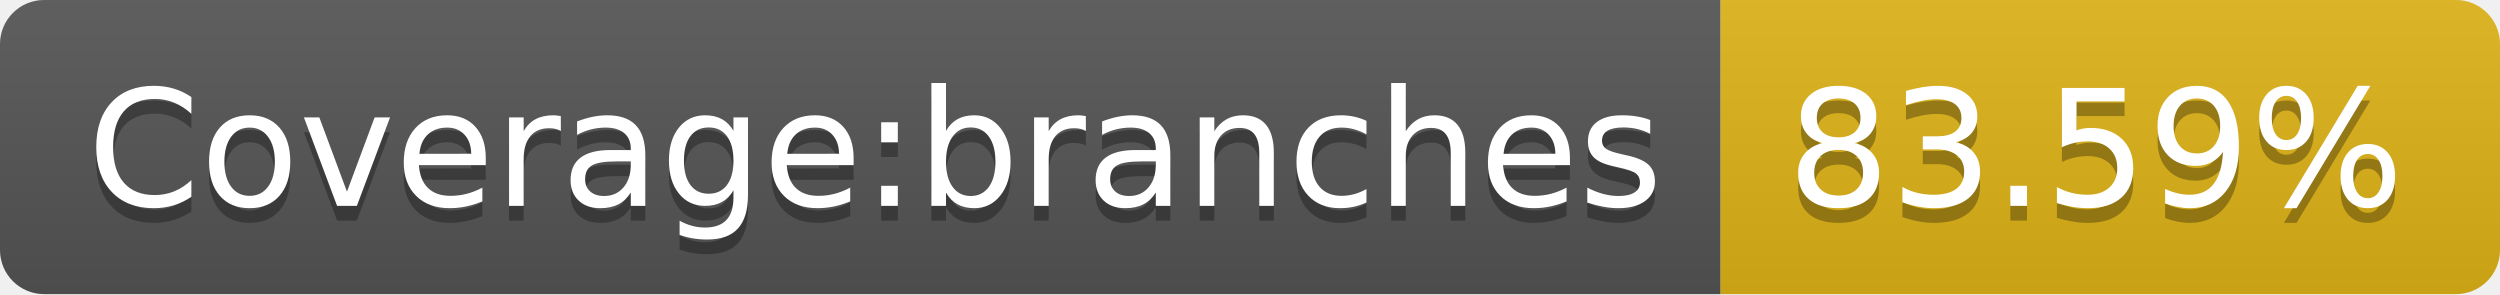
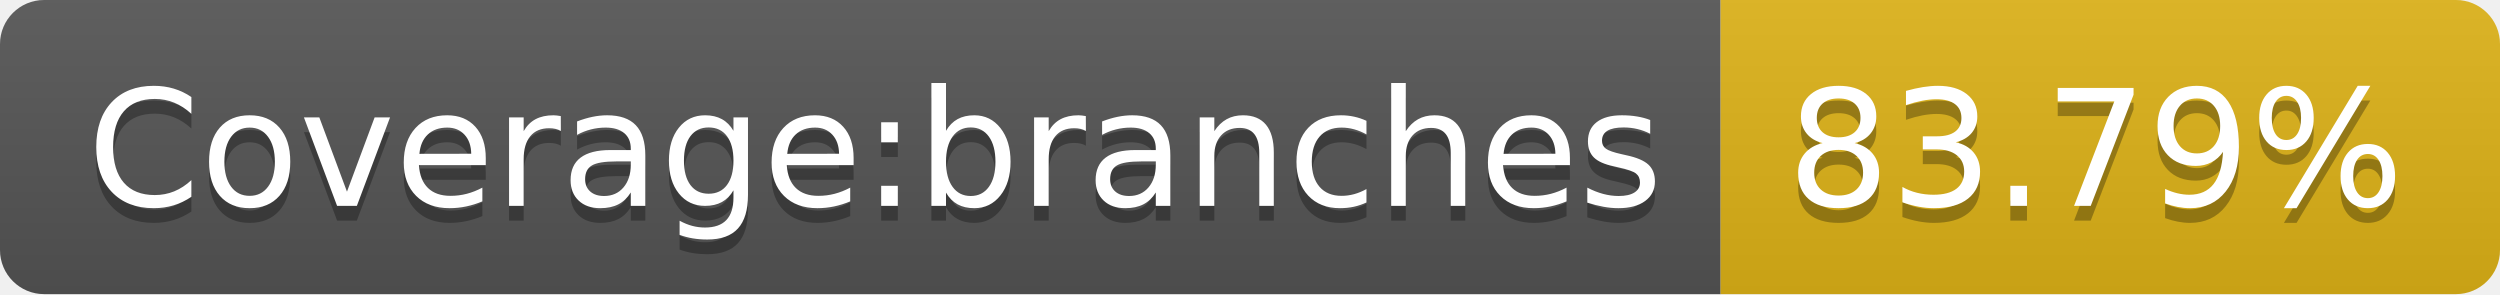
- <svg xmlns="http://www.w3.org/2000/svg" width="170" height="20" role="img" aria-label="Coverage:branches: 83.59%">
+ <svg xmlns="http://www.w3.org/2000/svg" width="170" height="20" role="img" aria-label="Coverage:branches: 83.79%">
  <linearGradient id="s" x2="0" y2="100%">
    <stop offset="0" stop-color="#bbb" stop-opacity=".1" />
    <stop offset="1" stop-opacity=".1" />
  </linearGradient>
  <clipPath id="r">
    <rect width="170" height="20" rx="3" fill="#fff" />
  </clipPath>
  <g clip-path="url(#r)">
    <rect width="117" height="20" fill="#555" />
    <rect x="117" width="53" height="20" fill="#dfb317" />
    <rect width="170" height="20" fill="url(#s)" />
  </g>
  <g fill="#fff" text-anchor="middle" font-family="Verdana,Geneva,DejaVu Sans,sans-serif" text-rendering="geometricPrecision" font-size="110">
    <text aria-hidden="true" x="595" y="150" fill="#010101" fill-opacity=".3" transform="scale(.1)" textLength="1070">Coverage:branches</text>
    <text x="595" y="140" transform="scale(.1)" fill="#fff" textLength="1070">Coverage:branches</text>
-     <text aria-hidden="true" x="1425" y="150" fill="#010101" fill-opacity=".3" transform="scale(.1)" textLength="430">83.59%</text>
-     <text x="1425" y="140" transform="scale(.1)" fill="#fff" textLength="430">83.59%</text>
+     <text aria-hidden="true" x="1425" y="150" fill="#010101" fill-opacity=".3" transform="scale(.1)" textLength="430">83.79%</text>
+     <text x="1425" y="140" transform="scale(.1)" fill="#fff" textLength="430">83.79%</text>
  </g>
</svg>
